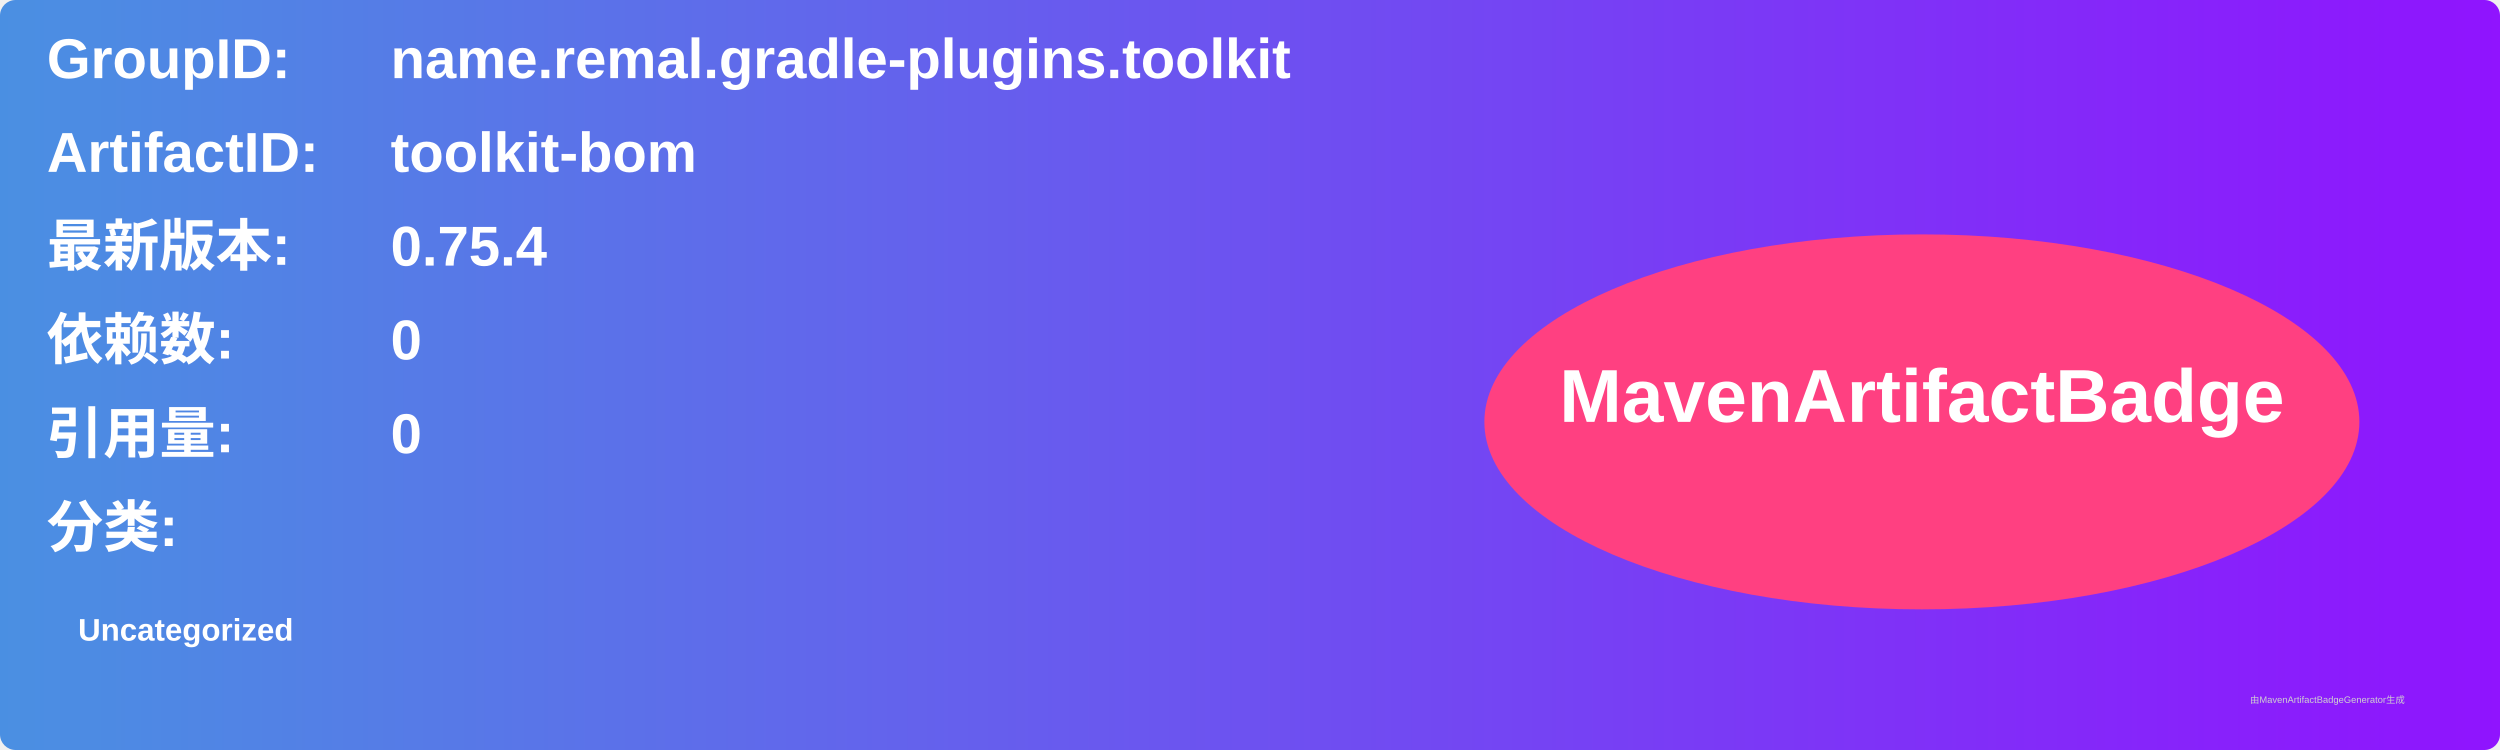
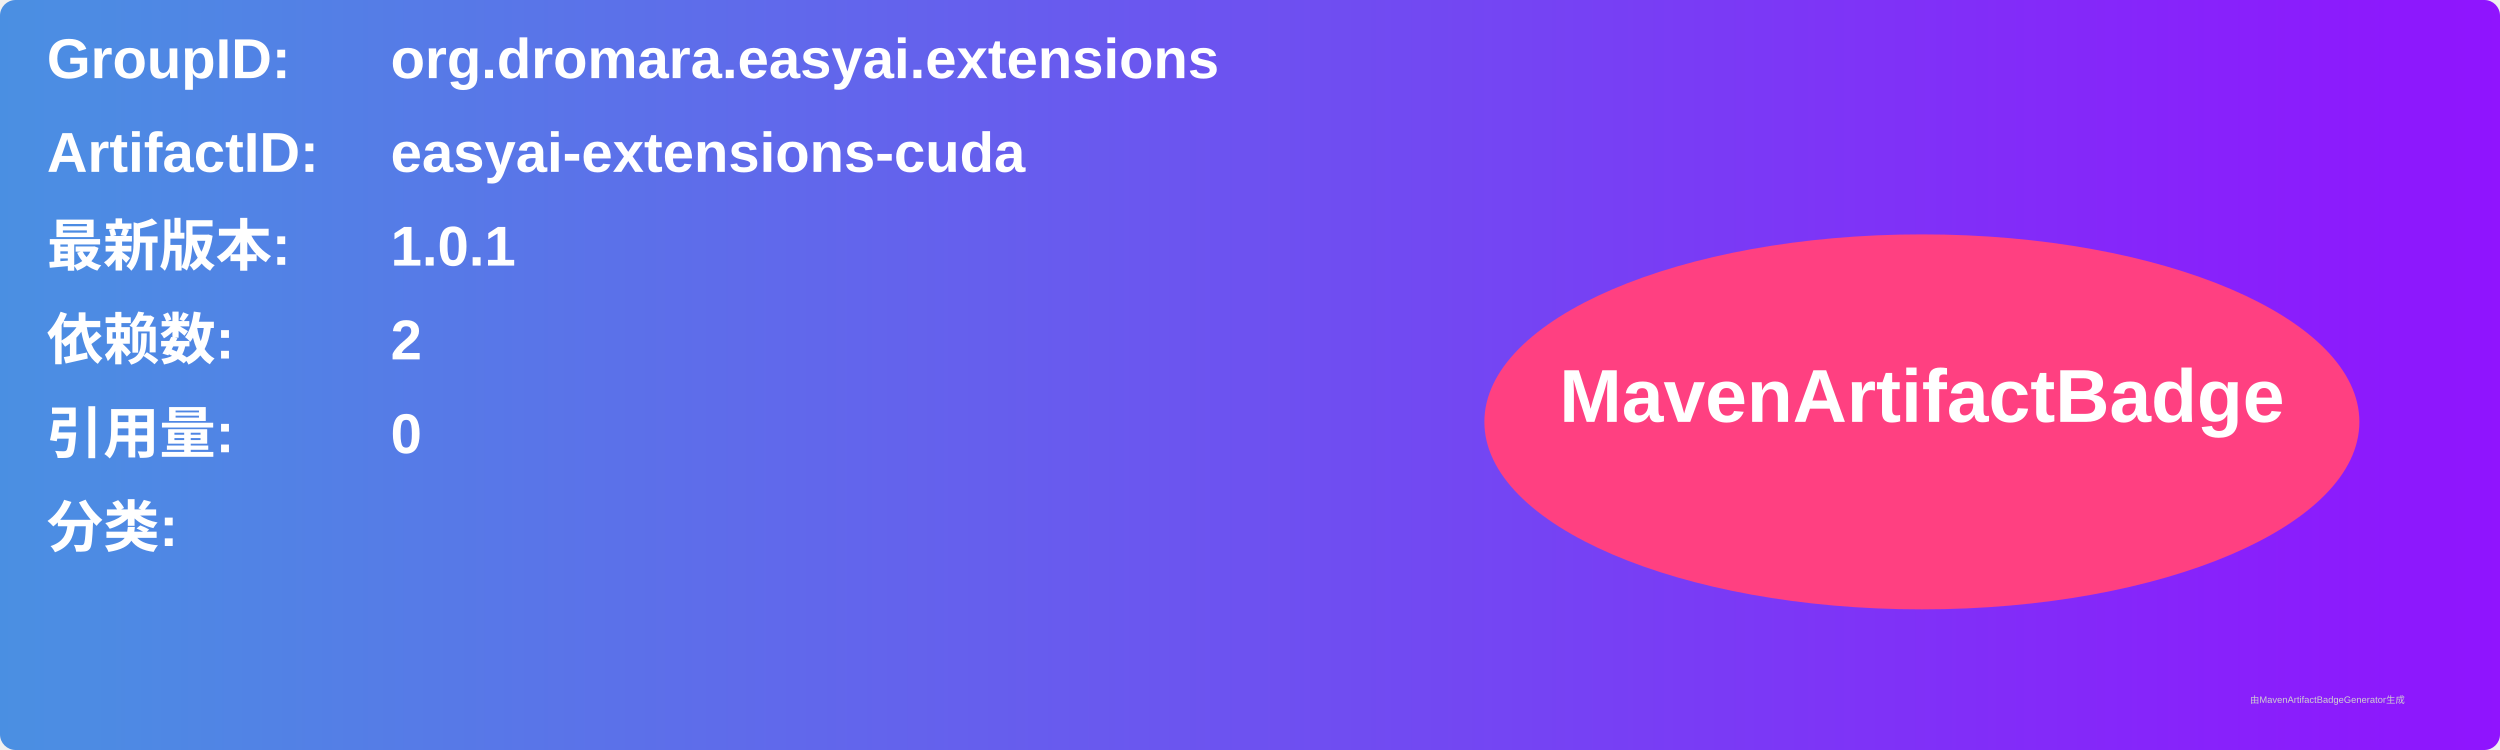
<svg xmlns="http://www.w3.org/2000/svg" width="800" height="240" viewBox="0 0 800 240">
  <linearGradient id="grad" x1="0%" y1="0%" x2="100%" y2="0%">
    <stop offset="0%" stop-color="#4a90e2" />
    <stop offset="100%" stop-color="#9013fe" />
  </linearGradient>
  <rect width="100%" height="100%" rx="5" ry="5" fill="url(#grad)" />
  <g transform="translate(15, 15)">
    <text x="0" y="10" font-family="Arial" font-size="18" fill="white" font-weight="bold" width="260">GroupID:</text>
-     <text x="110" y="10" font-family="Arial" font-size="18" fill="white" font-weight="bold" width="460">name.remal.gradle-plugins.toolkit</text>
+     <text x="110" y="10" font-family="Arial" font-size="18" fill="white" font-weight="bold" width="460">org.dromara.easyai.extensions</text>
    <text x="0" y="40" font-family="Arial" font-size="18" fill="white" font-weight="bold" width="260">ArtifactID:</text>
-     <text x="110" y="40" font-family="Arial" font-size="18" fill="white" font-weight="bold" width="460">toolkit-bom</text>
+     <text x="110" y="40" font-family="Arial" font-size="18" fill="white" font-weight="bold" width="460">easyai-extensions-cuda</text>
    <text x="0" y="70" font-family="Arial" font-size="18" fill="white" font-weight="bold">最新版本:</text>
    <text x="110" y="70" font-family="Arial" font-size="18" fill="white" font-weight="bold">
-       <tspan font-weight="bold">0.75.4</tspan>
+       <tspan font-weight="bold">1.0.1</tspan>
    </text>
    <text x="0" y="100" font-family="Arial" font-size="18" fill="white" font-weight="bold">依赖数: </text>
    <text x="110" y="100" font-family="Arial" font-size="18" fill="white">
-       <tspan font-weight="bold">0</tspan>
+       <tspan font-weight="bold">2</tspan>
    </text>
    <text x="0" y="130" font-family="Arial" font-size="18" fill="white" font-weight="bold">引用量: </text>
    <text x="110" y="130" font-family="Arial" font-size="18" fill="white">
      <tspan font-weight="bold">0</tspan>
    </text>
    <text x="0" y="160" font-family="Arial" font-size="18" fill="white" font-weight="bold">分类:</text>
    <text x="10" y="190" font-family="Arial" font-size="10" fill="white">
-       <tspan font-weight="bold">Uncategorized</tspan>
+       <tspan font-weight="bold" />
    </text>
    <ellipse cx="600" cy="120" rx="140" ry="60" fill="#ff4081" />
    <text x="600" y="120" text-anchor="middle" font-family="Arial" font-size="24" fill="white" font-weight="bold">MavenArtifactBadge</text>
  </g>
  <text x="720" y="225" font-family="Arial" font-size="3" fill="#d0d0d0">由MavenArtifactBadgeGenerator生成</text>
</svg>
